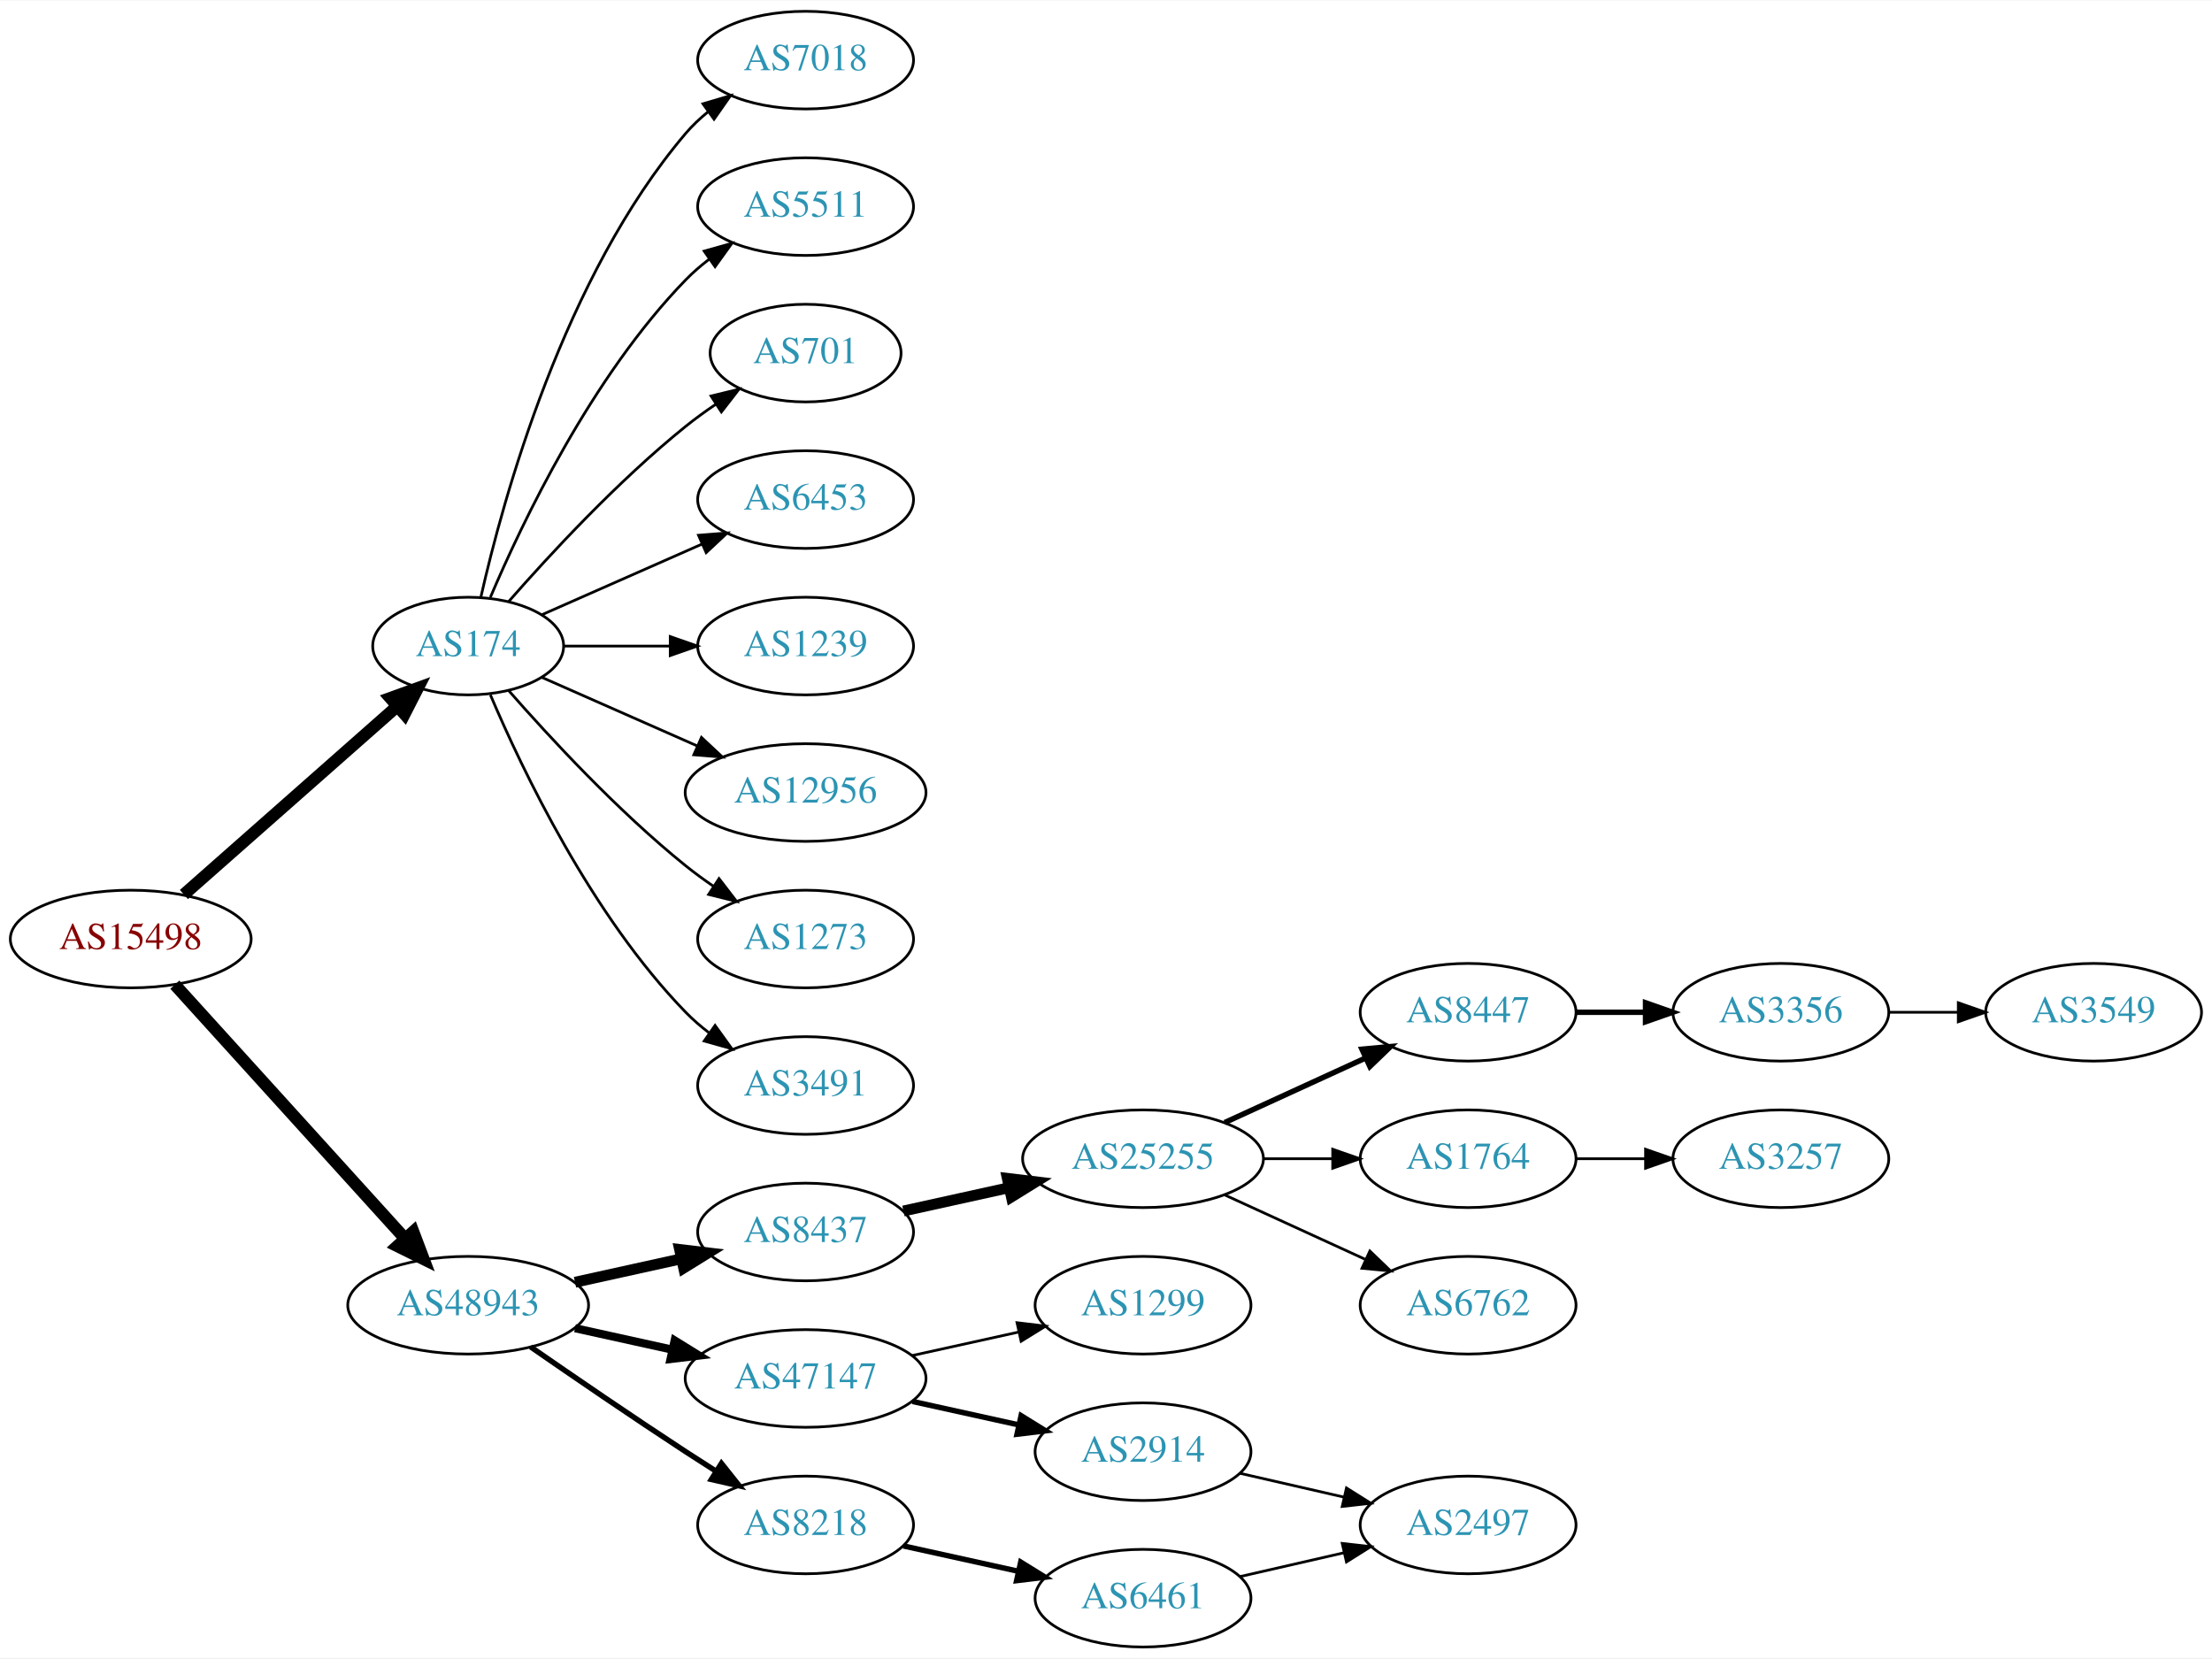
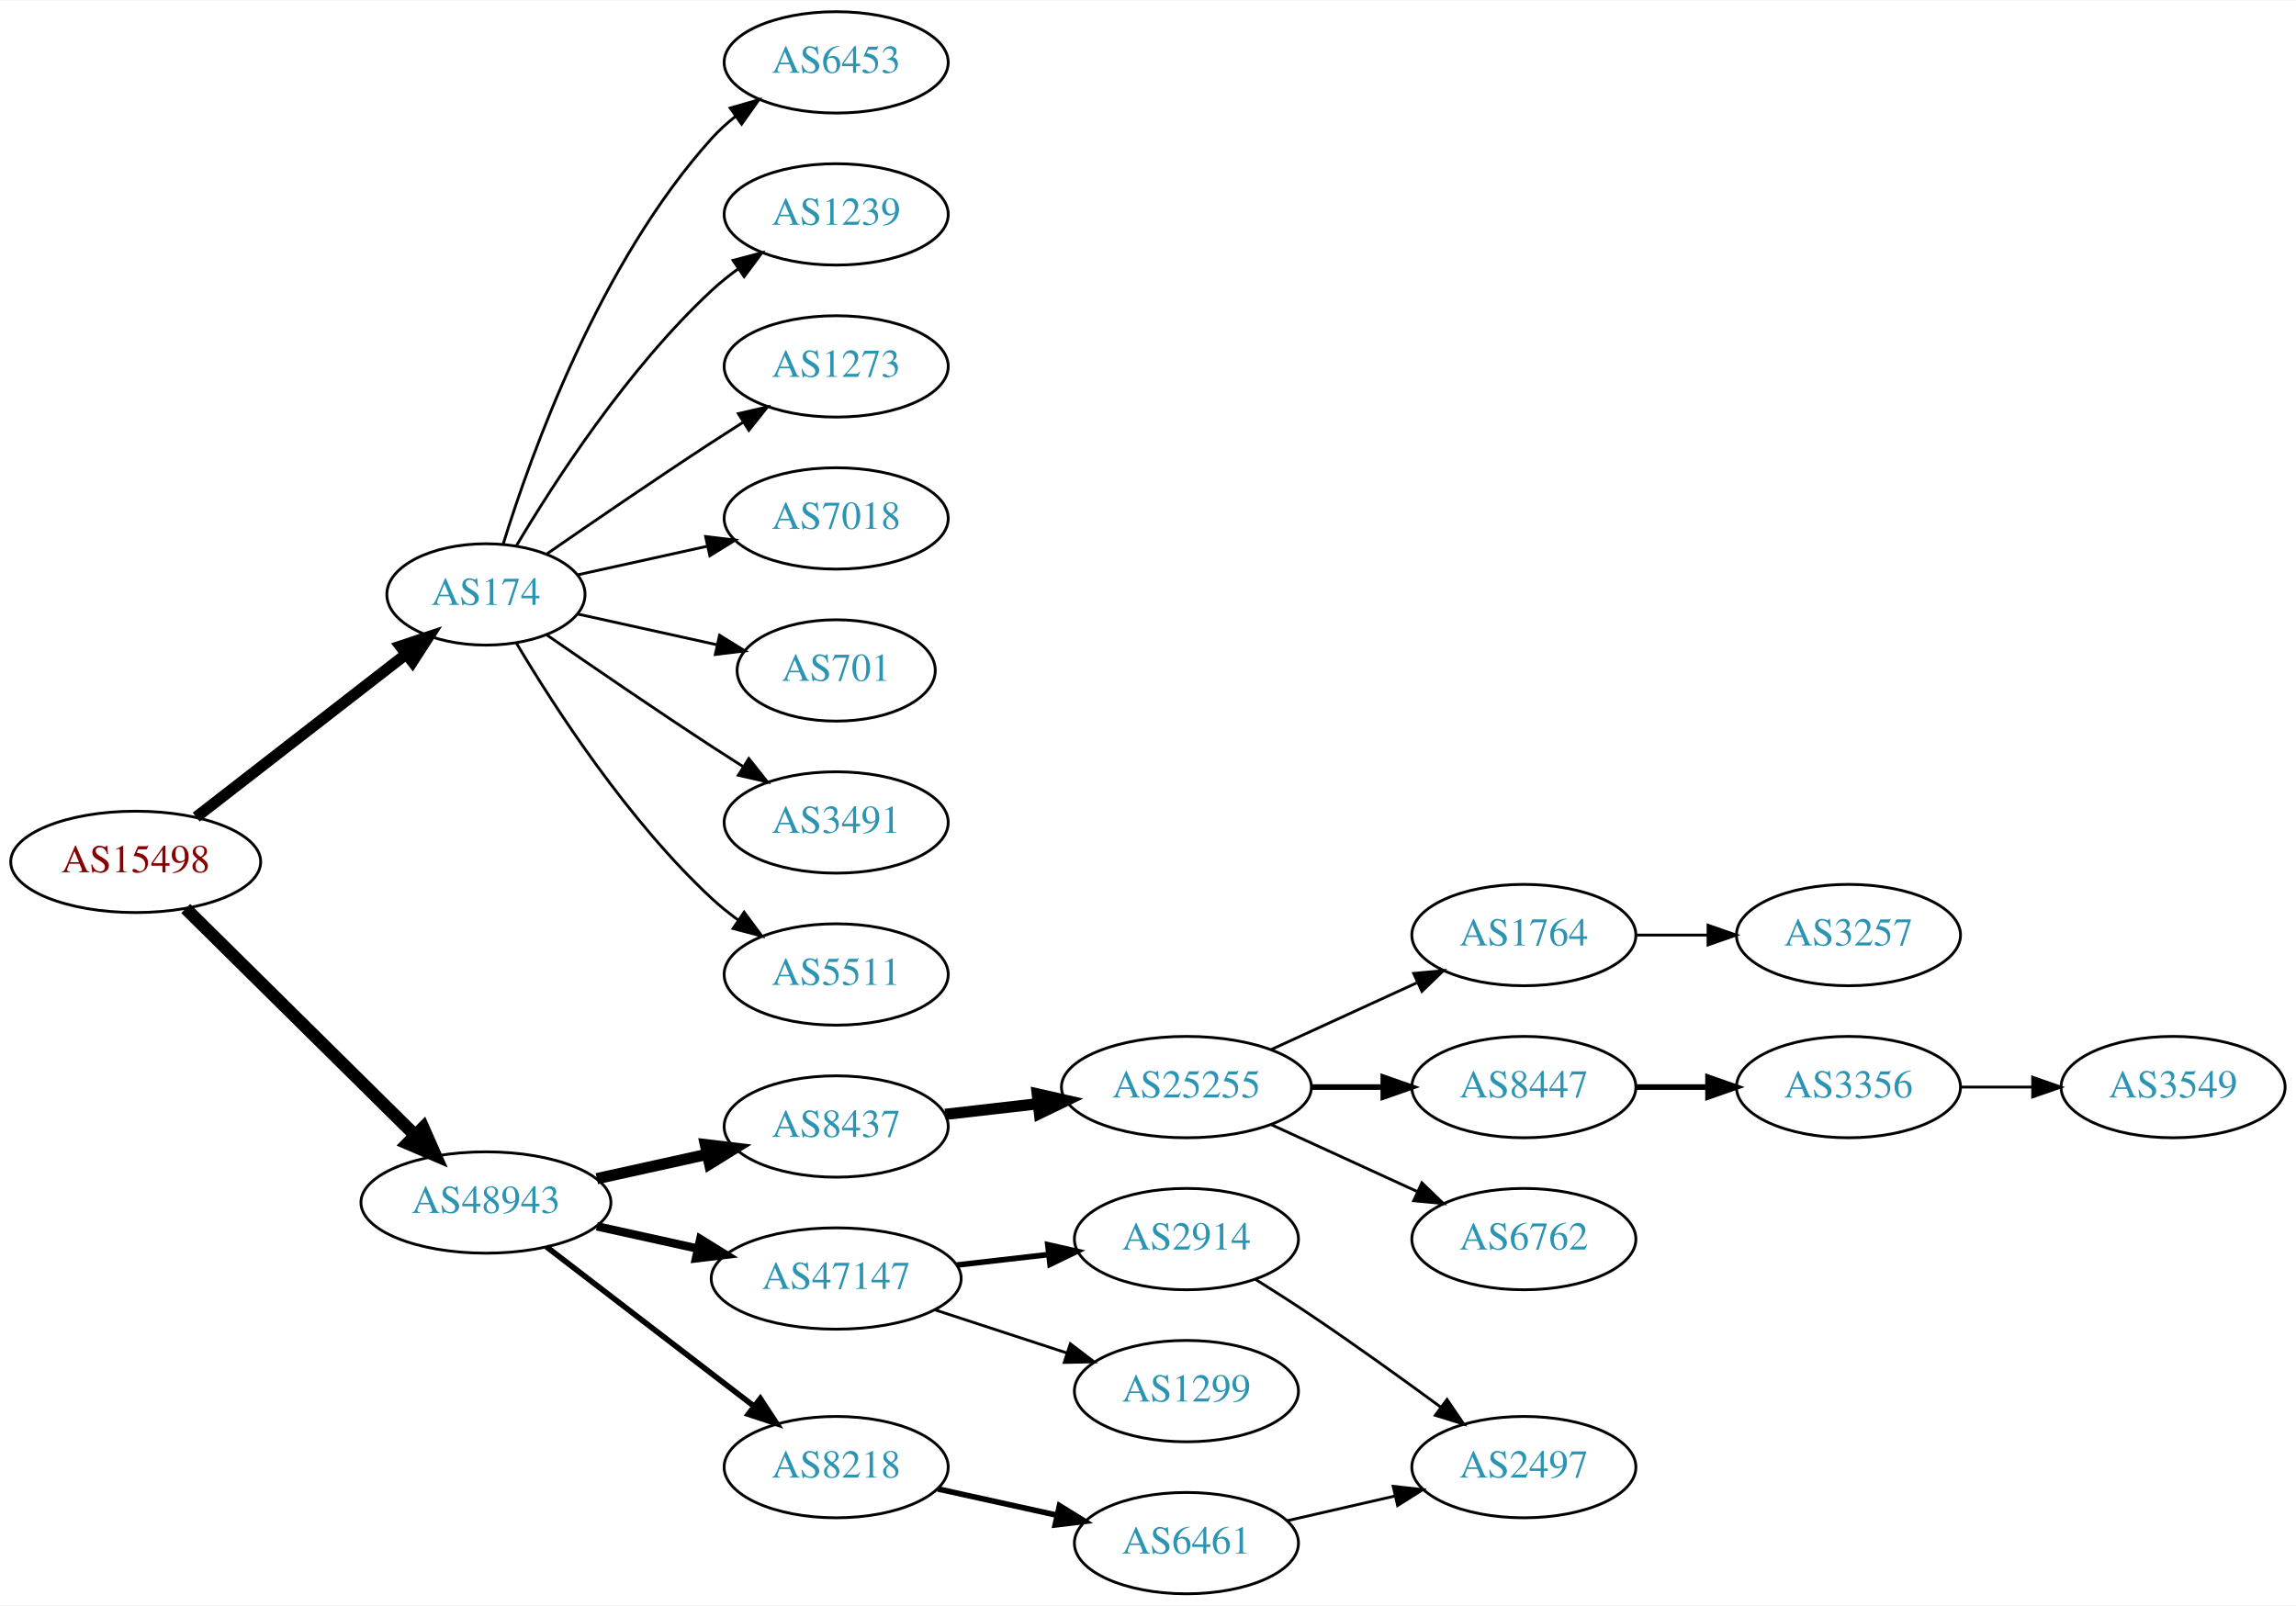
- <svg xmlns="http://www.w3.org/2000/svg" xmlns:xlink="http://www.w3.org/1999/xlink" width="815pt" height="611pt" viewBox="0.00 0.00 815.45 611.00">
-   <g id="graph0" class="graph" transform="scale(1 1) rotate(0) translate(4 607)">
-     <polygon fill="white" stroke="none" points="-4,4 -4,-607 811.448,-607 811.448,4 -4,4" />
+ <svg xmlns="http://www.w3.org/2000/svg" xmlns:xlink="http://www.w3.org/1999/xlink" width="815pt" height="570pt" viewBox="0.00 0.00 815.45 570.00">
+   <g id="graph0" class="graph" transform="scale(1 1) rotate(0) translate(4 566)">
+     <polygon fill="white" stroke="none" points="-4,4 -4,-566 811.448,-566 811.448,4 -4,4" />
    <g id="node1" class="node">
      <g id="a_node1">
        <a xlink:href="/asn/15498" xlink:title="AS15498 ~ RTCnow Streaming Services GmbH [AT]">
-           <ellipse fill="#ffffff" stroke="black" cx="44.196" cy="-261" rx="44.393" ry="18" />
-           <text text-anchor="middle" x="44.196" y="-257.3" font-family="Times,serif" font-size="14.00" fill="#880000">AS15498</text>
+           <ellipse fill="#ffffff" stroke="black" cx="44.196" cy="-260" rx="44.393" ry="18" />
+           <text text-anchor="middle" x="44.196" y="-256.3" font-family="Times,serif" font-size="14.00" fill="#880000">AS15498</text>
        </a>
      </g>
    </g>
    <g id="node2" class="node">
      <g id="a_node2">
        <a xlink:href="/asn/174" xlink:title="AS174 ~ Cogent Communications [US]">
-           <ellipse fill="#ffffff" stroke="black" cx="168.588" cy="-369" rx="35.194" ry="18" />
-           <text text-anchor="middle" x="168.588" y="-365.3" font-family="Times,serif" font-size="14.00" fill="#2c94b3">AS174</text>
+           <ellipse fill="#ffffff" stroke="black" cx="168.588" cy="-355" rx="35.194" ry="18" />
+           <text text-anchor="middle" x="168.588" y="-351.3" font-family="Times,serif" font-size="14.00" fill="#2c94b3">AS174</text>
        </a>
      </g>
    </g>
    <g id="edge1" class="edge">
-       <path fill="none" stroke="black" stroke-width="4.5" d="M63.785,-277.403C84.722,-295.878 118.868,-326.009 142.24,-346.632" />
-       <polygon fill="black" stroke="black" stroke-width="4.5" points="139.914,-349.832 150.018,-353.496 145.125,-343.927 139.914,-349.832" />
+       <path fill="none" stroke="black" stroke-width="4" d="M65.682,-275.901C86.077,-291.732 117.514,-316.133 140.077,-333.646" />
+       <polygon fill="black" stroke="black" stroke-width="4" points="138.203,-336.622 148.249,-339.989 142.495,-331.092 138.203,-336.622" />
    </g>
    <g id="node3" class="node">
      <g id="a_node3">
        <a xlink:href="/asn/48943" xlink:title="AS48943 ~ KAPPER NETWORK-COMMUNICATIONS GmbH [AT]">
-           <ellipse fill="#ffffff" stroke="black" cx="168.588" cy="-126" rx="44.393" ry="18" />
-           <text text-anchor="middle" x="168.588" y="-122.3" font-family="Times,serif" font-size="14.00" fill="#2c94b3">AS48943</text>
+           <ellipse fill="#ffffff" stroke="black" cx="168.588" cy="-139" rx="44.393" ry="18" />
+           <text text-anchor="middle" x="168.588" y="-135.3" font-family="Times,serif" font-size="14.00" fill="#2c94b3">AS48943</text>
        </a>
      </g>
    </g>
    <g id="edge2" class="edge">
-       <path fill="none" stroke="black" stroke-width="4.5" d="M60.45,-244.175C81.796,-220.63 120.718,-177.698 145.31,-150.574" />
-       <polygon fill="black" stroke="black" stroke-width="4.5" points="148.343,-153.09 152.142,-143.037 142.509,-147.801 148.343,-153.09" />
+       <path fill="none" stroke="black" stroke-width="4.5" d="M61.958,-243.429C82.989,-222.637 119.21,-186.828 143.282,-163.029" />
+       <polygon fill="black" stroke="black" stroke-width="4.5" points="146.293,-165.59 150.636,-155.759 140.757,-159.989 146.293,-165.59" />
    </g>
    <g id="node4" class="node">
      <g id="a_node4">
        <a xlink:href="/asn/6453" xlink:title="AS6453 ~ TATA COMMUNICATIONS (AMERICA) INC [US]">
-           <ellipse fill="#ffffff" stroke="black" cx="292.98" cy="-423" rx="39.794" ry="18" />
-           <text text-anchor="middle" x="292.98" y="-419.3" font-family="Times,serif" font-size="14.00" fill="#2c94b3">AS6453</text>
+           <ellipse fill="#ffffff" stroke="black" cx="292.98" cy="-544" rx="39.794" ry="18" />
+           <text text-anchor="middle" x="292.98" y="-540.3" font-family="Times,serif" font-size="14.00" fill="#2c94b3">AS6453</text>
        </a>
      </g>
    </g>
    <g id="edge3" class="edge">
-       <path fill="none" stroke="black" d="M195.844,-380.584C213.03,-388.167 235.743,-398.188 254.777,-406.586" />
-       <polygon fill="black" stroke="black" points="253.503,-409.849 264.065,-410.684 256.329,-403.445 253.503,-409.849" />
+       <path fill="none" stroke="black" d="M174.726,-372.94C184.629,-404.979 208.966,-472.812 248.784,-517 251.3,-519.792 254.172,-522.401 257.211,-524.812" />
+       <polygon fill="black" stroke="black" points="255.34,-527.776 265.519,-530.715 259.394,-522.07 255.34,-527.776" />
    </g>
    <g id="node5" class="node">
      <g id="a_node5">
        <a xlink:href="/asn/1239" xlink:title="AS1239 ~ Sprint [US]">
-           <ellipse fill="#ffffff" stroke="black" cx="292.98" cy="-369" rx="39.794" ry="18" />
-           <text text-anchor="middle" x="292.98" y="-365.3" font-family="Times,serif" font-size="14.00" fill="#2c94b3">AS1239</text>
+           <ellipse fill="#ffffff" stroke="black" cx="292.98" cy="-490" rx="39.794" ry="18" />
+           <text text-anchor="middle" x="292.98" y="-486.3" font-family="Times,serif" font-size="14.00" fill="#2c94b3">AS1239</text>
        </a>
      </g>
    </g>
    <g id="edge4" class="edge">
-       <path fill="none" stroke="black" d="M204.007,-369C216.058,-369 229.834,-369 242.852,-369" />
-       <polygon fill="black" stroke="black" points="243.081,-372.5 253.081,-369 243.081,-365.5 243.081,-372.5" />
+       <path fill="none" stroke="black" d="M179.401,-372.279C192.907,-395.011 218.967,-435.314 248.784,-463 251.691,-465.699 254.904,-468.28 258.228,-470.703" />
+       <polygon fill="black" stroke="black" points="256.363,-473.667 266.606,-476.375 260.287,-467.87 256.363,-473.667" />
    </g>
    <g id="node6" class="node">
      <g id="a_node6">
-         <a xlink:href="/asn/12956" xlink:title="AS12956 ~ TELXIUS [ES]">
-           <ellipse fill="#ffffff" stroke="black" cx="292.98" cy="-315" rx="44.393" ry="18" />
-           <text text-anchor="middle" x="292.98" y="-311.3" font-family="Times,serif" font-size="14.00" fill="#2c94b3">AS12956</text>
+         <a xlink:href="/asn/1273" xlink:title="AS1273 ~ Vodafone Group PLC [EU]">
+           <ellipse fill="#ffffff" stroke="black" cx="292.98" cy="-436" rx="39.794" ry="18" />
+           <text text-anchor="middle" x="292.98" y="-432.3" font-family="Times,serif" font-size="14.00" fill="#2c94b3">AS1273</text>
        </a>
      </g>
    </g>
    <g id="edge5" class="edge">
-       <path fill="none" stroke="black" d="M195.844,-357.416C212.549,-350.046 234.477,-340.371 253.172,-332.123" />
-       <polygon fill="black" stroke="black" points="254.593,-335.321 262.329,-328.082 251.768,-328.917 254.593,-335.321" />
+       <path fill="none" stroke="black" d="M190.279,-369.44C206.17,-380.449 228.721,-395.897 248.784,-409 252.366,-411.339 256.137,-413.759 259.897,-416.144" />
+       <polygon fill="black" stroke="black" points="258.23,-419.231 268.558,-421.596 261.959,-413.307 258.23,-419.231" />
    </g>
    <g id="node7" class="node">
      <g id="a_node7">
-         <a xlink:href="/asn/1273" xlink:title="AS1273 ~ Vodafone Group PLC [EU]">
-           <ellipse fill="#ffffff" stroke="black" cx="292.98" cy="-261" rx="39.794" ry="18" />
-           <text text-anchor="middle" x="292.98" y="-257.3" font-family="Times,serif" font-size="14.00" fill="#2c94b3">AS1273</text>
+         <a xlink:href="/asn/7018" xlink:title="AS7018 ~ AT&amp;T Services, Inc. [US]">
+           <ellipse fill="#ffffff" stroke="black" cx="292.98" cy="-382" rx="39.794" ry="18" />
+           <text text-anchor="middle" x="292.98" y="-378.3" font-family="Times,serif" font-size="14.00" fill="#2c94b3">AS7018</text>
        </a>
      </g>
    </g>
    <g id="edge6" class="edge">
-       <path fill="none" stroke="black" d="M183.462,-352.655C198.532,-335.441 223.81,-308.099 248.784,-288 252.04,-285.38 255.565,-282.808 259.149,-280.354" />
-       <polygon fill="black" stroke="black" points="261.068,-283.281 267.522,-274.879 257.237,-277.423 261.068,-283.281" />
+       <path fill="none" stroke="black" d="M201.107,-361.953C215.168,-365.055 231.986,-368.765 247.31,-372.146" />
+       <polygon fill="black" stroke="black" points="246.601,-375.573 257.12,-374.31 248.109,-368.738 246.601,-375.573" />
    </g>
    <g id="node8" class="node">
      <g id="a_node8">
-         <a xlink:href="/asn/3491" xlink:title="AS3491 ~ PCCW Global, Inc. [US]">
-           <ellipse fill="#ffffff" stroke="black" cx="292.98" cy="-207" rx="39.794" ry="18" />
-           <text text-anchor="middle" x="292.98" y="-203.3" font-family="Times,serif" font-size="14.00" fill="#2c94b3">AS3491</text>
+         <a xlink:href="/asn/701" xlink:title="AS701 ~ UUNET [US]">
+           <ellipse fill="#ffffff" stroke="black" cx="292.98" cy="-328" rx="35.194" ry="18" />
+           <text text-anchor="middle" x="292.98" y="-324.3" font-family="Times,serif" font-size="14.00" fill="#2c94b3">AS701</text>
        </a>
      </g>
    </g>
    <g id="edge7" class="edge">
-       <path fill="none" stroke="black" d="M176.779,-351.025C188.546,-323.318 214.12,-269.652 248.784,-234 251.404,-231.305 254.345,-228.761 257.428,-226.392" />
-       <polygon fill="black" stroke="black" points="259.603,-229.141 265.796,-220.545 255.594,-223.403 259.603,-229.141" />
+       <path fill="none" stroke="black" d="M201.107,-348.047C216.24,-344.708 234.568,-340.665 250.788,-337.087" />
+       <polygon fill="black" stroke="black" points="251.557,-340.502 260.568,-334.93 250.049,-333.666 251.557,-340.502" />
    </g>
    <g id="node9" class="node">
      <g id="a_node9">
-         <a xlink:href="/asn/7018" xlink:title="AS7018 ~ AT&amp;T Services, Inc. [US]">
-           <ellipse fill="#ffffff" stroke="black" cx="292.98" cy="-585" rx="39.794" ry="18" />
-           <text text-anchor="middle" x="292.98" y="-581.3" font-family="Times,serif" font-size="14.00" fill="#2c94b3">AS7018</text>
+         <a xlink:href="/asn/3491" xlink:title="AS3491 ~ PCCW Global, Inc. [US]">
+           <ellipse fill="#ffffff" stroke="black" cx="292.98" cy="-274" rx="39.794" ry="18" />
+           <text text-anchor="middle" x="292.98" y="-270.3" font-family="Times,serif" font-size="14.00" fill="#2c94b3">AS3491</text>
        </a>
      </g>
    </g>
    <g id="edge8" class="edge">
-       <path fill="none" stroke="black" d="M173.282,-387.075C181.422,-423.148 203.855,-505.14 248.784,-558 251.219,-560.864 254.035,-563.521 257.04,-565.961" />
-       <polygon fill="black" stroke="black" points="255.139,-568.905 265.3,-571.906 259.228,-563.224 255.139,-568.905" />
+       <path fill="none" stroke="black" d="M190.279,-340.56C206.17,-329.551 228.721,-314.103 248.784,-301 252.366,-298.661 256.137,-296.241 259.897,-293.856" />
+       <polygon fill="black" stroke="black" points="261.959,-296.693 268.558,-288.404 258.23,-290.769 261.959,-296.693" />
    </g>
    <g id="node10" class="node">
      <g id="a_node10">
        <a xlink:href="/asn/5511" xlink:title="AS5511 ~ Orange S.A. [FR]">
-           <ellipse fill="#ffffff" stroke="black" cx="292.98" cy="-531" rx="39.794" ry="18" />
-           <text text-anchor="middle" x="292.98" y="-527.3" font-family="Times,serif" font-size="14.00" fill="#2c94b3">AS5511</text>
+           <ellipse fill="#ffffff" stroke="black" cx="292.98" cy="-220" rx="39.794" ry="18" />
+           <text text-anchor="middle" x="292.98" y="-216.3" font-family="Times,serif" font-size="14.00" fill="#2c94b3">AS5511</text>
        </a>
      </g>
    </g>
    <g id="edge9" class="edge">
-       <path fill="none" stroke="black" d="M176.779,-386.975C188.546,-414.682 214.12,-468.348 248.784,-504 251.404,-506.695 254.345,-509.239 257.428,-511.608" />
-       <polygon fill="black" stroke="black" points="255.594,-514.597 265.796,-517.455 259.603,-508.859 255.594,-514.597" />
+       <path fill="none" stroke="black" d="M179.401,-337.721C192.907,-314.989 218.967,-274.686 248.784,-247 251.691,-244.301 254.904,-241.72 258.228,-239.297" />
+       <polygon fill="black" stroke="black" points="260.287,-242.13 266.606,-233.625 256.363,-236.333 260.287,-242.13" />
    </g>
    <g id="node11" class="node">
      <g id="a_node11">
-         <a xlink:href="/asn/701" xlink:title="AS701 ~ UUNET [US]">
-           <ellipse fill="#ffffff" stroke="black" cx="292.98" cy="-477" rx="35.194" ry="18" />
-           <text text-anchor="middle" x="292.98" y="-473.3" font-family="Times,serif" font-size="14.00" fill="#2c94b3">AS701</text>
+         <a xlink:href="/asn/8437" xlink:title="AS8437 ~ Hutchison Drei Austria GmbH [AT]">
+           <ellipse fill="#ffffff" stroke="black" cx="292.98" cy="-166" rx="39.794" ry="18" />
+           <text text-anchor="middle" x="292.98" y="-162.3" font-family="Times,serif" font-size="14.00" fill="#2c94b3">AS8437</text>
        </a>
      </g>
    </g>
    <g id="edge10" class="edge">
-       <path fill="none" stroke="black" d="M183.462,-385.345C198.532,-402.559 223.81,-429.901 248.784,-450 252.289,-452.821 256.107,-455.587 259.975,-458.208" />
-       <polygon fill="black" stroke="black" points="258.126,-461.18 268.421,-463.682 261.933,-455.306 258.126,-461.18" />
+       <path fill="none" stroke="black" stroke-width="4" d="M207.978,-147.469C220.369,-150.202 234.216,-153.257 247.036,-156.085" />
+       <polygon fill="black" stroke="black" stroke-width="4" points="246.532,-159.558 257.051,-158.295 248.04,-152.722 246.532,-159.558" />
    </g>
    <g id="node12" class="node">
      <g id="a_node12">
+         <a xlink:href="/asn/47147" xlink:title="AS47147 ~ ANEXIA Internetdienstleistungs GmbH [AT]">
+           <ellipse fill="#ffffff" stroke="black" cx="292.98" cy="-112" rx="44.393" ry="18" />
+           <text text-anchor="middle" x="292.98" y="-108.3" font-family="Times,serif" font-size="14.00" fill="#2c94b3">AS47147</text>
+         </a>
+       </g>
+     </g>
+     <g id="edge11" class="edge">
+       <path fill="none" stroke="black" stroke-width="3" d="M207.978,-130.531C219.37,-128.018 231.993,-125.233 243.917,-122.603" />
+       <polygon fill="black" stroke="black" stroke-width="3" points="244.716,-126.011 253.727,-120.439 243.208,-119.175 244.716,-126.011" />
+     </g>
+     <g id="node13" class="node">
+       <g id="a_node13">
        <a xlink:href="/asn/8218" xlink:title="AS8218 ~ legacy Neotelecoms [FR]">
          <ellipse fill="#ffffff" stroke="black" cx="292.98" cy="-45" rx="39.794" ry="18" />
          <text text-anchor="middle" x="292.98" y="-41.3" font-family="Times,serif" font-size="14.00" fill="#2c94b3">AS8218</text>
        </a>
      </g>
    </g>
-     <g id="edge11" class="edge">
-       <path fill="none" stroke="black" stroke-width="2" d="M191.619,-110.633C207.421,-99.695 229.278,-84.739 248.784,-72 252.366,-69.661 256.137,-67.241 259.897,-64.856" />
-       <polygon fill="black" stroke="black" stroke-width="2" points="261.959,-67.693 268.558,-59.404 258.23,-61.769 261.959,-67.693" />
-     </g>
-     <g id="node13" class="node">
-       <g id="a_node13">
-         <a xlink:href="/asn/8437" xlink:title="AS8437 ~ Hutchison Drei Austria GmbH [AT]">
-           <ellipse fill="#ffffff" stroke="black" cx="292.98" cy="-153" rx="39.794" ry="18" />
-           <text text-anchor="middle" x="292.98" y="-149.3" font-family="Times,serif" font-size="14.00" fill="#2c94b3">AS8437</text>
-         </a>
-       </g>
-     </g>
    <g id="edge12" class="edge">
-       <path fill="none" stroke="black" stroke-width="4" d="M207.978,-134.469C220.369,-137.202 234.216,-140.257 247.036,-143.085" />
-       <polygon fill="black" stroke="black" stroke-width="4" points="246.532,-146.558 257.051,-145.295 248.04,-139.722 246.532,-146.558" />
+       <path fill="none" stroke="black" stroke-width="2" d="M190.074,-123.267C210.228,-107.788 241.164,-84.028 263.665,-66.747" />
+       <polygon fill="black" stroke="black" stroke-width="2" points="266.036,-69.339 271.835,-60.472 261.772,-63.787 266.036,-69.339" />
    </g>
    <g id="node14" class="node">
      <g id="a_node14">
-         <a xlink:href="/asn/47147" xlink:title="AS47147 ~ ANEXIA Internetdienstleistungs GmbH [AT]">
-           <ellipse fill="#ffffff" stroke="black" cx="292.98" cy="-99" rx="44.393" ry="18" />
-           <text text-anchor="middle" x="292.98" y="-95.3" font-family="Times,serif" font-size="14.00" fill="#2c94b3">AS47147</text>
+         <a xlink:href="/asn/25255" xlink:title="AS25255 ~ ==&gt; TELE2 AUSTRIA &lt;== [AT]">
+           <ellipse fill="#ffffff" stroke="black" cx="417.373" cy="-180" rx="44.393" ry="18" />
+           <text text-anchor="middle" x="417.373" y="-176.3" font-family="Times,serif" font-size="14.00" fill="#2c94b3">AS25255</text>
        </a>
      </g>
    </g>
    <g id="edge13" class="edge">
-       <path fill="none" stroke="black" stroke-width="3" d="M207.978,-117.531C219.37,-115.018 231.993,-112.233 243.917,-109.603" />
-       <polygon fill="black" stroke="black" stroke-width="3" points="244.716,-113.011 253.727,-107.439 243.208,-106.175 244.716,-113.011" />
-     </g>
-     <g id="node15" class="node">
-       <g id="a_node15">
+       <path fill="none" stroke="black" stroke-width="4" d="M331.701,-170.315C342.133,-171.508 353.639,-172.824 364.716,-174.091" />
+       <polygon fill="black" stroke="black" stroke-width="4" points="364.394,-177.577 374.727,-175.236 365.189,-170.622 364.394,-177.577" />
+     </g>
+     <g id="node19" class="node">
+       <g id="a_node19">
+         <a xlink:href="/asn/2914" xlink:title="AS2914 ~ NTT America, Inc. [US]">
+           <ellipse fill="#ffffff" stroke="black" cx="417.373" cy="-126" rx="39.794" ry="18" />
+           <text text-anchor="middle" x="417.373" y="-122.3" font-family="Times,serif" font-size="14.00" fill="#2c94b3">AS2914</text>
+         </a>
+       </g>
+     </g>
+     <g id="edge18" class="edge">
+       <path fill="none" stroke="black" stroke-width="2" d="M335.759,-116.779C346.254,-117.979 357.6,-119.277 368.373,-120.51" />
+       <polygon fill="black" stroke="black" stroke-width="2" points="368.147,-124.006 378.48,-121.666 368.942,-117.052 368.147,-124.006" />
+     </g>
+     <g id="node20" class="node">
+       <g id="a_node20">
+         <a xlink:href="/asn/1299" xlink:title="AS1299 ~ Telia Carrier [EU]">
+           <ellipse fill="#ffffff" stroke="black" cx="417.373" cy="-72" rx="39.794" ry="18" />
+           <text text-anchor="middle" x="417.373" y="-68.3" font-family="Times,serif" font-size="14.00" fill="#2c94b3">AS1299</text>
+         </a>
+       </g>
+     </g>
+     <g id="edge19" class="edge">
+       <path fill="none" stroke="black" d="M328.073,-100.858C342.579,-96.117 359.631,-90.544 374.862,-85.567" />
+       <polygon fill="black" stroke="black" points="376.144,-88.829 384.562,-82.396 373.97,-82.176 376.144,-88.829" />
+     </g>
+     <g id="node23" class="node">
+       <g id="a_node23">
        <a xlink:href="/asn/6461" xlink:title="AS6461 ~ Zayo Bandwidth [US]">
          <ellipse fill="#ffffff" stroke="black" cx="417.373" cy="-18" rx="39.794" ry="18" />
          <text text-anchor="middle" x="417.373" y="-14.3" font-family="Times,serif" font-size="14.00" fill="#2c94b3">AS6461</text>
        </a>
      </g>
    </g>
-     <g id="edge14" class="edge">
+     <g id="edge22" class="edge">
      <path fill="none" stroke="black" stroke-width="2" d="M329.053,-37.263C342.24,-34.354 357.42,-31.005 371.386,-27.924" />
      <polygon fill="black" stroke="black" stroke-width="2" points="372.284,-31.31 381.295,-25.738 370.776,-24.475 372.284,-31.31" />
    </g>
+     <g id="node15" class="node">
+       <g id="a_node15">
+         <a xlink:href="/asn/1764" xlink:title="AS1764 ~ NEXTLAYER-AS [AT]">
+           <ellipse fill="#ffffff" stroke="black" cx="537.215" cy="-234" rx="39.794" ry="18" />
+           <text text-anchor="middle" x="537.215" y="-230.3" font-family="Times,serif" font-size="14.00" fill="#2c94b3">AS1764</text>
+         </a>
+       </g>
+     </g>
+     <g id="edge14" class="edge">
+       <path fill="none" stroke="black" d="M447.502,-193.348C463.113,-200.502 482.511,-209.391 499.183,-217.03" />
+       <polygon fill="black" stroke="black" points="498.086,-220.378 508.635,-221.362 501.002,-214.014 498.086,-220.378" />
+     </g>
    <g id="node16" class="node">
      <g id="a_node16">
-         <a xlink:href="/asn/25255" xlink:title="AS25255 ~ ==&gt; TELE2 AUSTRIA &lt;== [AT]">
-           <ellipse fill="#ffffff" stroke="black" cx="417.373" cy="-180" rx="44.393" ry="18" />
-           <text text-anchor="middle" x="417.373" y="-176.3" font-family="Times,serif" font-size="14.00" fill="#2c94b3">AS25255</text>
+         <a xlink:href="/asn/8447" xlink:title="AS8447 ~ A1 Telekom Austria AG [AT]">
+           <ellipse fill="#ffffff" stroke="black" cx="537.215" cy="-180" rx="39.794" ry="18" />
+           <text text-anchor="middle" x="537.215" y="-176.3" font-family="Times,serif" font-size="14.00" fill="#2c94b3">AS8447</text>
        </a>
      </g>
    </g>
    <g id="edge15" class="edge">
-       <path fill="none" stroke="black" stroke-width="4" d="M329.053,-160.737C341.092,-163.393 354.792,-166.415 367.713,-169.266" />
-       <polygon fill="black" stroke="black" stroke-width="4" points="367.343,-172.768 377.862,-171.505 368.851,-165.932 367.343,-172.768" />
+       <path fill="none" stroke="black" stroke-width="2" d="M461.584,-180C469.896,-180 478.659,-180 487.141,-180" />
+       <polygon fill="black" stroke="black" stroke-width="2" points="487.3,-183.5 497.3,-180 487.3,-176.5 487.3,-183.5" />
+     </g>
+     <g id="node17" class="node">
+       <g id="a_node17">
+         <a xlink:href="/asn/6762" xlink:title="AS6762 ~ TELECOM ITALIA SPARKLE S.p.A. [IT]">
+           <ellipse fill="#ffffff" stroke="black" cx="537.215" cy="-126" rx="39.794" ry="18" />
+           <text text-anchor="middle" x="537.215" y="-122.3" font-family="Times,serif" font-size="14.00" fill="#2c94b3">AS6762</text>
+         </a>
+       </g>
+     </g>
+     <g id="edge16" class="edge">
+       <path fill="none" stroke="black" d="M447.502,-166.652C463.113,-159.498 482.511,-150.609 499.183,-142.97" />
+       <polygon fill="black" stroke="black" points="501.002,-145.986 508.635,-138.638 498.086,-139.622 501.002,-145.986" />
+     </g>
+     <g id="node18" class="node">
+       <g id="a_node18">
+         <a xlink:href="/asn/3257" xlink:title="AS3257 ~ GTT [DE]">
+           <ellipse fill="#ffffff" stroke="black" cx="652.508" cy="-234" rx="39.794" ry="18" />
+           <text text-anchor="middle" x="652.508" y="-230.3" font-family="Times,serif" font-size="14.00" fill="#2c94b3">AS3257</text>
+         </a>
+       </g>
+     </g>
+     <g id="edge17" class="edge">
+       <path fill="none" stroke="black" d="M576.887,-234C585.09,-234 593.854,-234 602.386,-234" />
+       <polygon fill="black" stroke="black" points="602.626,-237.5 612.626,-234 602.626,-230.5 602.626,-237.5" />
+     </g>
+     <g id="node22" class="node">
+       <g id="a_node22">
+         <a xlink:href="/asn/3356" xlink:title="AS3356 ~ Level 3 Parent, LLC [US]">
+           <ellipse fill="#ffffff" stroke="black" cx="652.508" cy="-180" rx="39.794" ry="18" />
+           <text text-anchor="middle" x="652.508" y="-176.3" font-family="Times,serif" font-size="14.00" fill="#2c94b3">AS3356</text>
+         </a>
+       </g>
+     </g>
+     <g id="edge21" class="edge">
+       <path fill="none" stroke="black" stroke-width="2" d="M576.887,-180C585.09,-180 593.854,-180 602.386,-180" />
+       <polygon fill="black" stroke="black" stroke-width="2" points="602.626,-183.5 612.626,-180 602.626,-176.5 602.626,-183.5" />
    </g>
    <g id="node21" class="node">
      <g id="a_node21">
-         <a xlink:href="/asn/1299" xlink:title="AS1299 ~ Telia Carrier [EU]">
-           <ellipse fill="#ffffff" stroke="black" cx="417.373" cy="-126" rx="39.794" ry="18" />
-           <text text-anchor="middle" x="417.373" y="-122.3" font-family="Times,serif" font-size="14.00" fill="#2c94b3">AS1299</text>
-         </a>
-       </g>
-     </g>
-     <g id="edge20" class="edge">
-       <path fill="none" stroke="black" d="M332.37,-107.469C344.761,-110.202 358.608,-113.257 371.429,-116.085" />
-       <polygon fill="black" stroke="black" points="370.924,-119.558 381.443,-118.295 372.432,-112.722 370.924,-119.558" />
-     </g>
-     <g id="node22" class="node">
-       <g id="a_node22">
-         <a xlink:href="/asn/2914" xlink:title="AS2914 ~ NTT America, Inc. [US]">
-           <ellipse fill="#ffffff" stroke="black" cx="417.373" cy="-72" rx="39.794" ry="18" />
-           <text text-anchor="middle" x="417.373" y="-68.3" font-family="Times,serif" font-size="14.00" fill="#2c94b3">AS2914</text>
-         </a>
-       </g>
-     </g>
-     <g id="edge21" class="edge">
-       <path fill="none" stroke="black" stroke-width="2" d="M332.37,-90.531C344.761,-87.798 358.608,-84.743 371.429,-81.915" />
-       <polygon fill="black" stroke="black" stroke-width="2" points="372.432,-85.278 381.443,-79.706 370.924,-78.442 372.432,-85.278" />
-     </g>
-     <g id="node23" class="node">
-       <g id="a_node23">
        <a xlink:href="/asn/2497" xlink:title="AS2497 ~ Internet Initiative Japan Inc. [JP]">
          <ellipse fill="#ffffff" stroke="black" cx="537.215" cy="-45" rx="39.794" ry="18" />
          <text text-anchor="middle" x="537.215" y="-41.3" font-family="Times,serif" font-size="14.00" fill="#2c94b3">AS2497</text>
        </a>
      </g>
    </g>
+     <g id="edge20" class="edge">
+       <path fill="none" stroke="black" d="M441.872,-111.712C448.314,-107.688 455.259,-103.247 461.569,-99 477.062,-88.571 493.952,-76.421 507.74,-66.29" />
+       <polygon fill="black" stroke="black" points="509.919,-69.032 515.885,-60.277 505.761,-63.401 509.919,-69.032" />
+     </g>
+     <g id="node24" class="node">
+       <g id="a_node24">
+         <a xlink:href="/asn/3549" xlink:title="AS3549 ~ Level 3 Parent, LLC [US]">
+           <ellipse fill="#ffffff" stroke="black" cx="767.801" cy="-180" rx="39.794" ry="18" />
+           <text text-anchor="middle" x="767.801" y="-176.3" font-family="Times,serif" font-size="14.00" fill="#2c94b3">AS3549</text>
+         </a>
+       </g>
+     </g>
    <g id="edge23" class="edge">
+       <path fill="none" stroke="black" d="M692.18,-180C700.383,-180 709.147,-180 717.679,-180" />
+       <polygon fill="black" stroke="black" points="717.919,-183.5 727.919,-180 717.919,-176.5 717.919,-183.5" />
+     </g>
+     <g id="edge24" class="edge">
      <path fill="none" stroke="black" d="M453.092,-25.955C465.092,-28.704 478.713,-31.825 491.405,-34.733" />
      <polygon fill="black" stroke="black" points="490.808,-38.187 501.337,-37.009 492.371,-31.364 490.808,-38.187" />
    </g>
-     <g id="node17" class="node">
-       <g id="a_node17">
-         <a xlink:href="/asn/1764" xlink:title="AS1764 ~ NEXTLAYER-AS [AT]">
-           <ellipse fill="#ffffff" stroke="black" cx="537.215" cy="-180" rx="39.794" ry="18" />
-           <text text-anchor="middle" x="537.215" y="-176.3" font-family="Times,serif" font-size="14.00" fill="#2c94b3">AS1764</text>
-         </a>
-       </g>
-     </g>
-     <g id="edge16" class="edge">
-       <path fill="none" stroke="black" d="M461.584,-180C469.896,-180 478.659,-180 487.141,-180" />
-       <polygon fill="black" stroke="black" points="487.3,-183.5 497.3,-180 487.3,-176.5 487.3,-183.5" />
-     </g>
-     <g id="node18" class="node">
-       <g id="a_node18">
-         <a xlink:href="/asn/6762" xlink:title="AS6762 ~ TELECOM ITALIA SPARKLE S.p.A. [IT]">
-           <ellipse fill="#ffffff" stroke="black" cx="537.215" cy="-126" rx="39.794" ry="18" />
-           <text text-anchor="middle" x="537.215" y="-122.3" font-family="Times,serif" font-size="14.00" fill="#2c94b3">AS6762</text>
-         </a>
-       </g>
-     </g>
-     <g id="edge17" class="edge">
-       <path fill="none" stroke="black" d="M447.502,-166.652C463.113,-159.498 482.511,-150.609 499.183,-142.97" />
-       <polygon fill="black" stroke="black" points="501.002,-145.986 508.635,-138.638 498.086,-139.622 501.002,-145.986" />
-     </g>
-     <g id="node19" class="node">
-       <g id="a_node19">
-         <a xlink:href="/asn/8447" xlink:title="AS8447 ~ A1 Telekom Austria AG [AT]">
-           <ellipse fill="#ffffff" stroke="black" cx="537.215" cy="-234" rx="39.794" ry="18" />
-           <text text-anchor="middle" x="537.215" y="-230.3" font-family="Times,serif" font-size="14.00" fill="#2c94b3">AS8447</text>
-         </a>
-       </g>
-     </g>
-     <g id="edge18" class="edge">
-       <path fill="none" stroke="black" stroke-width="2" d="M447.502,-193.348C463.113,-200.502 482.511,-209.391 499.183,-217.03" />
-       <polygon fill="black" stroke="black" stroke-width="2" points="498.086,-220.378 508.635,-221.362 501.002,-214.014 498.086,-220.378" />
-     </g>
-     <g id="node20" class="node">
-       <g id="a_node20">
-         <a xlink:href="/asn/3257" xlink:title="AS3257 ~ GTT [DE]">
-           <ellipse fill="#ffffff" stroke="black" cx="652.508" cy="-180" rx="39.794" ry="18" />
-           <text text-anchor="middle" x="652.508" y="-176.3" font-family="Times,serif" font-size="14.00" fill="#2c94b3">AS3257</text>
-         </a>
-       </g>
-     </g>
-     <g id="edge19" class="edge">
-       <path fill="none" stroke="black" d="M576.887,-180C585.09,-180 593.854,-180 602.386,-180" />
-       <polygon fill="black" stroke="black" points="602.626,-183.5 612.626,-180 602.626,-176.5 602.626,-183.5" />
-     </g>
-     <g id="node24" class="node">
-       <g id="a_node24">
-         <a xlink:href="/asn/3356" xlink:title="AS3356 ~ Level 3 Parent, LLC [US]">
-           <ellipse fill="#ffffff" stroke="black" cx="652.508" cy="-234" rx="39.794" ry="18" />
-           <text text-anchor="middle" x="652.508" y="-230.3" font-family="Times,serif" font-size="14.00" fill="#2c94b3">AS3356</text>
-         </a>
-       </g>
-     </g>
-     <g id="edge24" class="edge">
-       <path fill="none" stroke="black" stroke-width="2" d="M576.887,-234C585.09,-234 593.854,-234 602.386,-234" />
-       <polygon fill="black" stroke="black" stroke-width="2" points="602.626,-237.5 612.626,-234 602.626,-230.5 602.626,-237.5" />
-     </g>
-     <g id="edge22" class="edge">
-       <path fill="none" stroke="black" d="M453.092,-64.045C465.092,-61.296 478.713,-58.175 491.405,-55.267" />
-       <polygon fill="black" stroke="black" points="492.371,-58.636 501.337,-52.991 490.808,-51.813 492.371,-58.636" />
-     </g>
-     <g id="node25" class="node">
-       <g id="a_node25">
-         <a xlink:href="/asn/3549" xlink:title="AS3549 ~ Level 3 Parent, LLC [US]">
-           <ellipse fill="#ffffff" stroke="black" cx="767.801" cy="-234" rx="39.794" ry="18" />
-           <text text-anchor="middle" x="767.801" y="-230.3" font-family="Times,serif" font-size="14.00" fill="#2c94b3">AS3549</text>
-         </a>
-       </g>
-     </g>
-     <g id="edge25" class="edge">
-       <path fill="none" stroke="black" d="M692.18,-234C700.383,-234 709.147,-234 717.679,-234" />
-       <polygon fill="black" stroke="black" points="717.919,-237.5 727.919,-234 717.919,-230.5 717.919,-237.5" />
-     </g>
  </g>
</svg>
